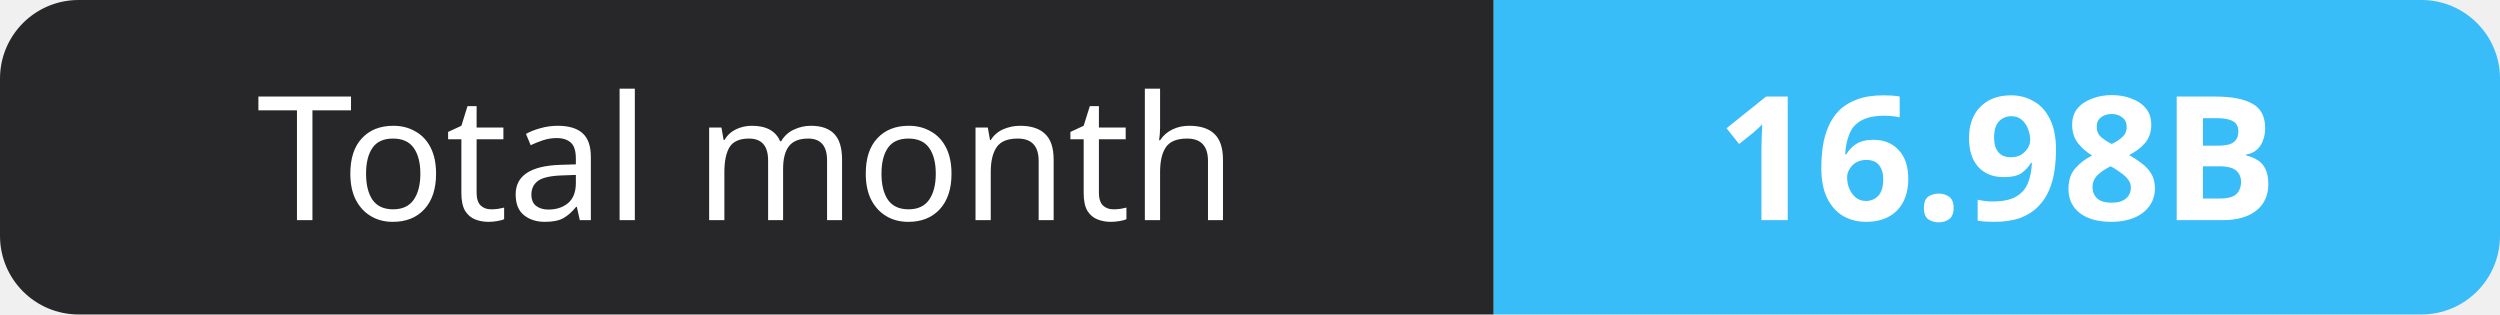
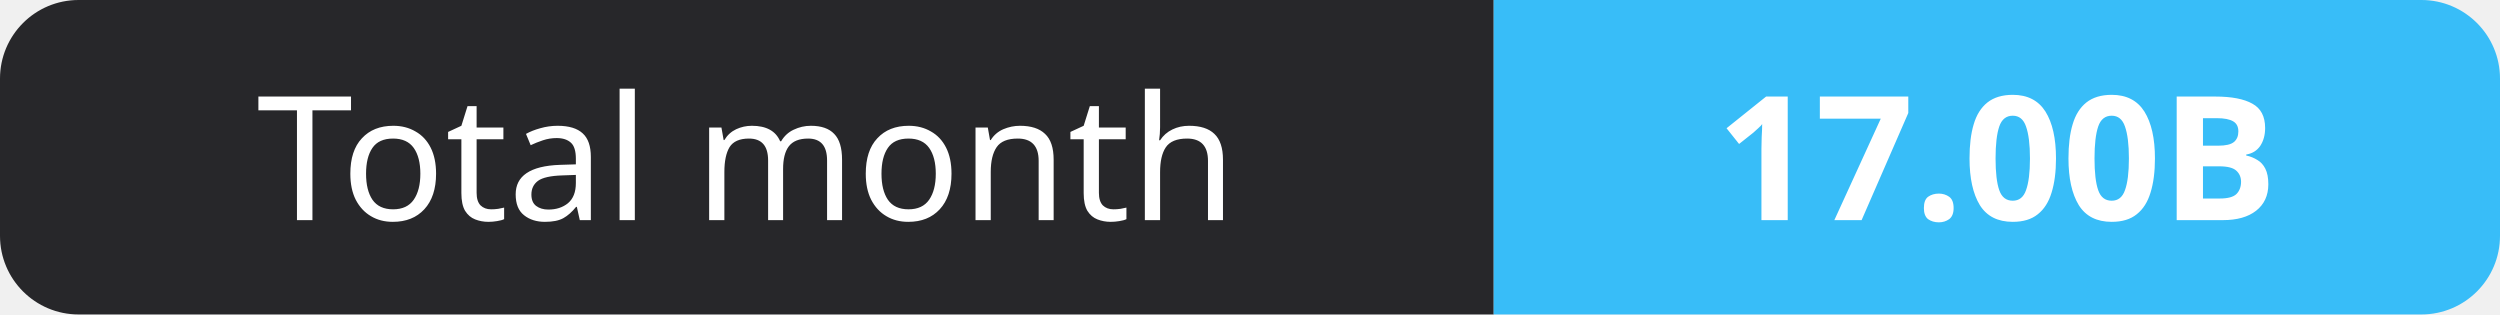
- <svg xmlns="http://www.w3.org/2000/svg" width="159" height="20" role="img" aria-label="Total month: 16.98B">
+ <svg xmlns="http://www.w3.org/2000/svg" width="159" height="20" role="img" aria-label="Total month: 17.00B">
  <clipPath id="r">
    <rect width="159" height="20" rx="5" fill="#fff" />
  </clipPath>
  <g clip-path="url(#r)">
    <rect width="95" height="20" fill="#27272a" />
    <rect x="95" width="64" height="20" fill="#38bdf8" />
  </g>
  <g fill="#fff" text-anchor="middle" font-family="Verdana,Geneva,sans-serif" font-size="11">
    <text x="47.5" y="14">Total month</text>
-     <text x="127.0" y="14" font-weight="700">16.98B</text>
+     <text x="127.0" y="14" font-weight="700">17.00B</text>
  </g>
</svg>
